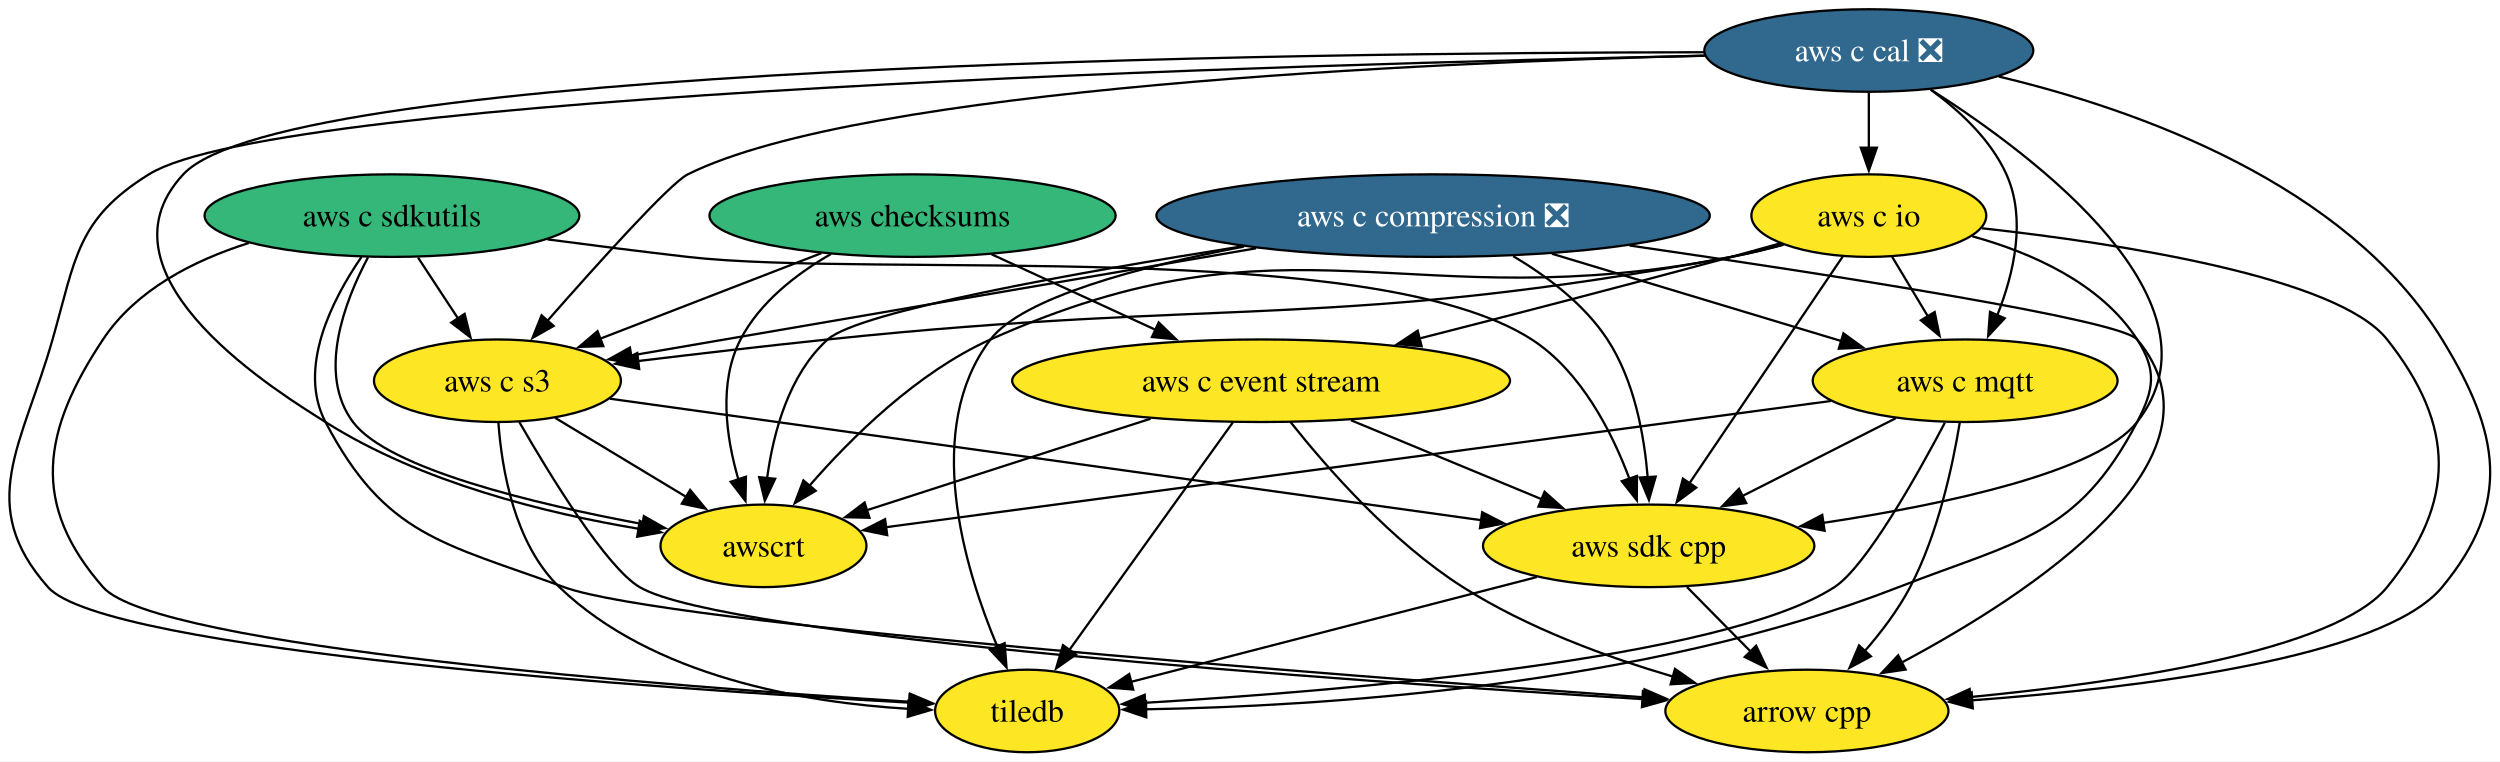
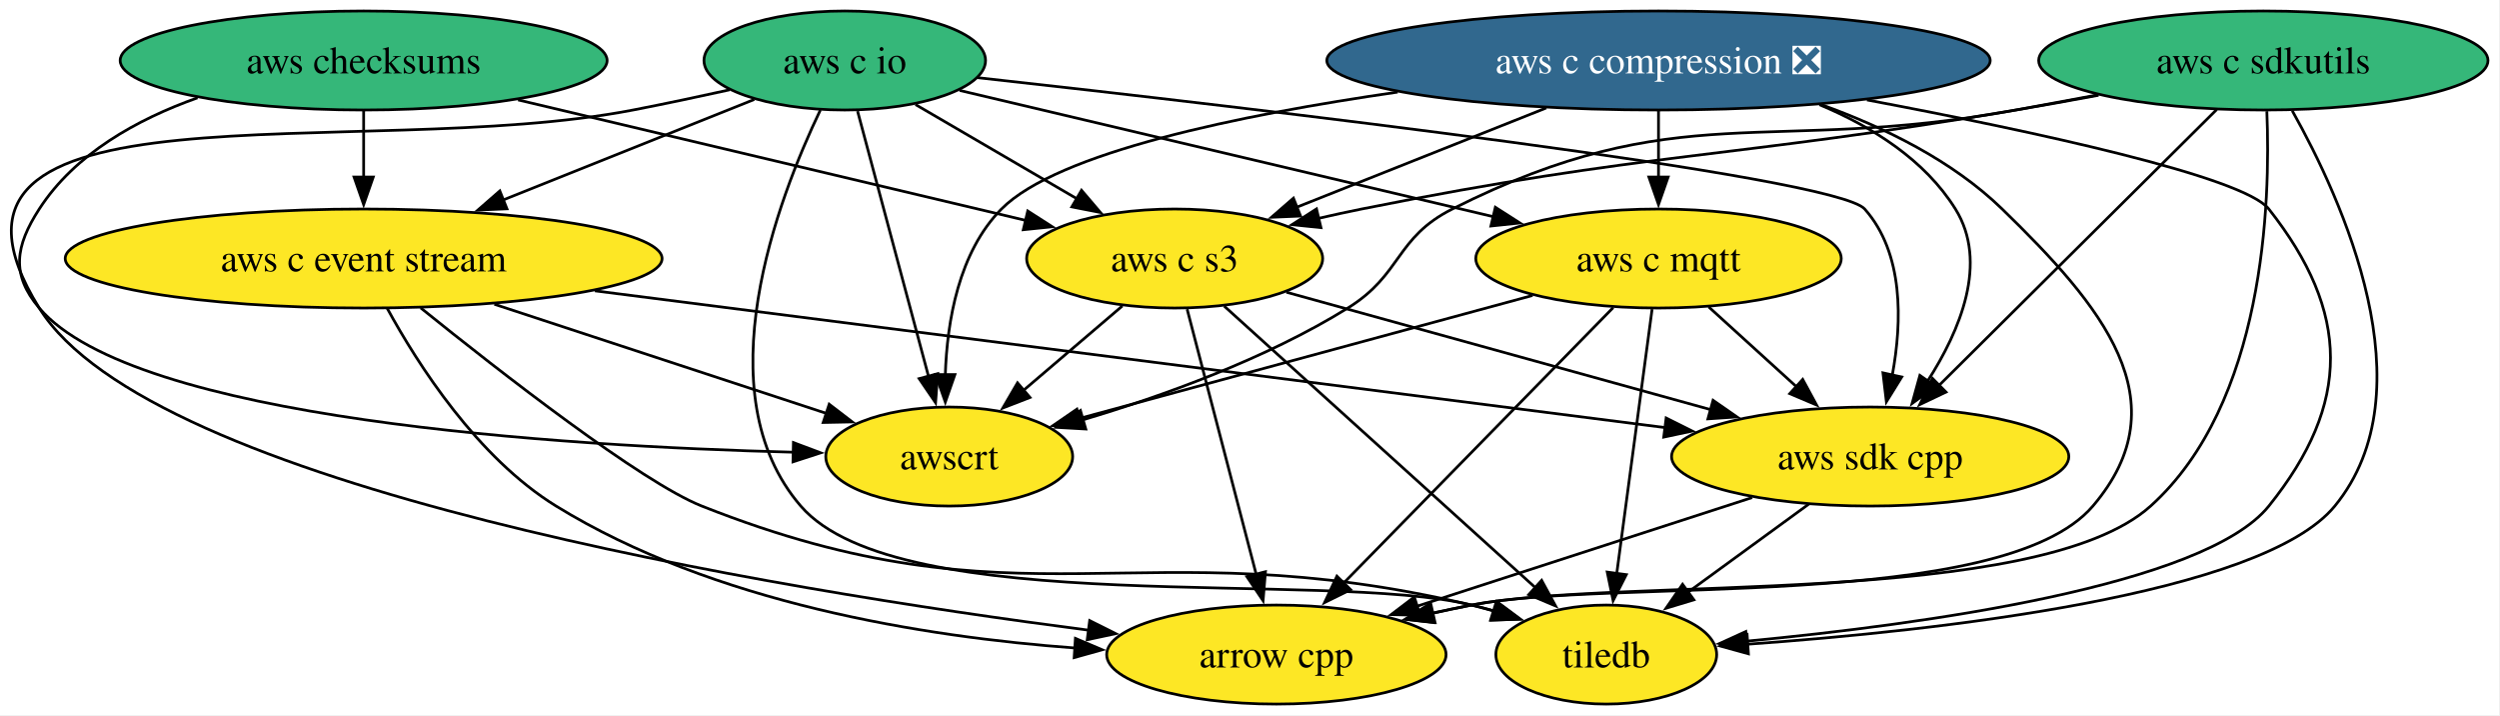
- <svg xmlns="http://www.w3.org/2000/svg" xmlns:xlink="http://www.w3.org/1999/xlink" width="1090pt" height="332pt" viewBox="0.00 0.00 1090.15 332.00">
-   <g id="graph0" class="graph" transform="scale(1 1) rotate(0) translate(4 328)">
-     <polygon fill="white" stroke="none" points="-4,4 -4,-328 1086.15,-328 1086.15,4 -4,4" />
+ <svg xmlns="http://www.w3.org/2000/svg" xmlns:xlink="http://www.w3.org/1999/xlink" width="909pt" height="260pt" viewBox="0.00 0.00 908.99 260.00">
+   <g id="graph0" class="graph" transform="scale(1 1) rotate(0) translate(4 256)">
+     <polygon fill="white" stroke="none" points="-4,4 -4,-256 904.99,-256 904.99,4 -4,4" />
    <g id="node1" class="node">
      <g id="a_node1">
        <a xlink:href="https://github.com/conda-forge/arrow-cpp-feedstock" xlink:title="arrow cpp">
-           <ellipse fill="#fde725" stroke="black" cx="783.92" cy="-18" rx="61.73" ry="18" />
-           <text text-anchor="middle" x="783.92" y="-13.32" font-family="Times,serif" font-size="14.00">arrow cpp</text>
+           <ellipse fill="#fde725" stroke="black" cx="460.27" cy="-18" rx="61.73" ry="18" />
+           <text text-anchor="middle" x="460.27" y="-13.32" font-family="Times,serif" font-size="14.00">arrow cpp</text>
        </a>
      </g>
    </g>
    <g id="node2" class="node">
      <g id="a_node2">
        <a xlink:href="https://github.com/conda-forge/tiledb-feedstock" xlink:title="tiledb">
-           <ellipse fill="#fde725" stroke="black" cx="443.92" cy="-18" rx="40.16" ry="18" />
-           <text text-anchor="middle" x="443.92" y="-13.32" font-family="Times,serif" font-size="14.00">tiledb</text>
+           <ellipse fill="#fde725" stroke="black" cx="580.27" cy="-18" rx="40.16" ry="18" />
+           <text text-anchor="middle" x="580.27" y="-13.32" font-family="Times,serif" font-size="14.00">tiledb</text>
        </a>
      </g>
    </g>
    <g id="node3" class="node">
      <g id="a_node3">
        <a xlink:href="https://github.com/conda-forge/aws-sdk-cpp-feedstock" xlink:title="aws sdk cpp">
-           <ellipse fill="#fde725" stroke="black" cx="714.92" cy="-90" rx="72.25" ry="18" />
-           <text text-anchor="middle" x="714.92" y="-85.33" font-family="Times,serif" font-size="14.00">aws sdk cpp</text>
+           <ellipse fill="#fde725" stroke="black" cx="676.27" cy="-90" rx="72.25" ry="18" />
+           <text text-anchor="middle" x="676.27" y="-85.33" font-family="Times,serif" font-size="14.00">aws sdk cpp</text>
        </a>
      </g>
    </g>
    <g id="edge1" class="edge">
-       <path fill="none" stroke="black" d="M731.62,-72.05C739.93,-63.63 750.13,-53.28 759.31,-43.97" />
-       <polygon fill="black" stroke="black" points="761.78,-46.45 766.31,-36.87 756.8,-41.53 761.78,-46.45" />
+       <path fill="none" stroke="black" d="M633.34,-75.09C598.18,-63.69 548.35,-47.54 511.18,-35.5" />
+       <polygon fill="black" stroke="black" points="512.6,-32.28 502.01,-32.53 510.44,-38.94 512.6,-32.28" />
    </g>
    <g id="edge2" class="edge">
-       <path fill="none" stroke="black" d="M666.16,-76.4C615.83,-63.4 537.96,-43.29 489.02,-30.65" />
-       <polygon fill="black" stroke="black" points="490.16,-27.33 479.6,-28.22 488.41,-34.11 490.16,-27.33" />
+       <path fill="none" stroke="black" d="M654,-72.76C640.83,-63.16 623.98,-50.87 609.71,-40.47" />
+       <polygon fill="black" stroke="black" points="612.14,-37.91 602,-34.84 608.02,-43.56 612.14,-37.91" />
    </g>
    <g id="node4" class="node">
      <g id="a_node4">
        <a xlink:href="https://github.com/conda-forge/aws-checksums-feedstock" xlink:title="aws checksums">
-           <ellipse fill="#35b779" stroke="black" cx="393.92" cy="-234" rx="88.56" ry="18" />
-           <text text-anchor="middle" x="393.92" y="-229.32" font-family="Times,serif" font-size="14.00">aws checksums</text>
+           <ellipse fill="#35b779" stroke="black" cx="128.27" cy="-234" rx="88.56" ry="18" />
+           <text text-anchor="middle" x="128.27" y="-229.32" font-family="Times,serif" font-size="14.00">aws checksums</text>
        </a>
      </g>
    </g>
    <g id="node5" class="node">
      <g id="a_node5">
        <a xlink:href="https://github.com/conda-forge/aws-c-event-stream-feedstock" xlink:title="aws c event stream">
-           <ellipse fill="#fde725" stroke="black" cx="545.92" cy="-162" rx="108.55" ry="18" />
-           <text text-anchor="middle" x="545.92" y="-157.32" font-family="Times,serif" font-size="14.00">aws c event stream</text>
+           <ellipse fill="#fde725" stroke="black" cx="128.27" cy="-162" rx="108.55" ry="18" />
+           <text text-anchor="middle" x="128.27" y="-157.32" font-family="Times,serif" font-size="14.00">aws c event stream</text>
        </a>
      </g>
    </g>
    <g id="edge3" class="edge">
-       <path fill="none" stroke="black" d="M428.41,-217.12C449.61,-207.36 477.01,-194.74 500.02,-184.14" />
-       <polygon fill="black" stroke="black" points="501.25,-187.42 508.87,-180.06 498.33,-181.07 501.25,-187.42" />
+       <path fill="none" stroke="black" d="M128.27,-215.7C128.27,-208.41 128.27,-199.73 128.27,-191.54" />
+       <polygon fill="black" stroke="black" points="131.77,-191.62 128.27,-181.62 124.77,-191.62 131.77,-191.62" />
    </g>
    <g id="node6" class="node">
      <g id="a_node6">
        <a xlink:href="https://github.com/conda-forge/aws-c-s3-feedstock" xlink:title="aws c s3">
-           <ellipse fill="#fde725" stroke="black" cx="212.92" cy="-162" rx="53.84" ry="18" />
-           <text text-anchor="middle" x="212.92" y="-157.32" font-family="Times,serif" font-size="14.00">aws c s3</text>
+           <ellipse fill="#fde725" stroke="black" cx="423.27" cy="-162" rx="53.84" ry="18" />
+           <text text-anchor="middle" x="423.27" y="-157.32" font-family="Times,serif" font-size="14.00">aws c s3</text>
        </a>
      </g>
    </g>
    <g id="edge4" class="edge">
-       <path fill="none" stroke="black" d="M354.2,-217.64C325.65,-206.6 287.14,-191.7 257.54,-180.26" />
-       <polygon fill="black" stroke="black" points="259.07,-177.09 248.48,-176.75 256.55,-183.62 259.07,-177.09" />
+       <path fill="none" stroke="black" d="M184.45,-219.67C237.56,-207.07 316.71,-188.29 369.14,-175.85" />
+       <polygon fill="black" stroke="black" points="369.83,-179.28 378.75,-173.56 368.21,-172.47 369.83,-179.28" />
    </g>
    <g id="node7" class="node">
      <g id="a_node7">
        <a xlink:href="https://github.com/conda-forge/awscrt-feedstock" xlink:title="awscrt">
-           <ellipse fill="#fde725" stroke="black" cx="328.92" cy="-90" rx="44.9" ry="18" />
-           <text text-anchor="middle" x="328.92" y="-85.33" font-family="Times,serif" font-size="14.00">awscrt</text>
+           <ellipse fill="#fde725" stroke="black" cx="341.27" cy="-90" rx="44.9" ry="18" />
+           <text text-anchor="middle" x="341.27" y="-85.33" font-family="Times,serif" font-size="14.00">awscrt</text>
        </a>
      </g>
    </g>
    <g id="edge5" class="edge">
-       <path fill="none" stroke="black" d="M358.4,-217.29C343.34,-208.63 327.35,-196.28 318.92,-180 309.2,-161.22 312.63,-137.28 317.98,-118.96" />
-       <polygon fill="black" stroke="black" points="321.28,-120.14 321.08,-109.54 314.63,-117.94 321.28,-120.14" />
+       <path fill="none" stroke="black" d="M67.84,-220.43C45.87,-212.63 23.26,-200.08 10.27,-180 1.58,-166.57 -0.11,-156.18 10.27,-144 44.88,-103.41 199.66,-93.77 284.75,-91.57" />
+       <polygon fill="black" stroke="black" points="284.6,-95.08 294.52,-91.35 284.44,-88.08 284.6,-95.08" />
    </g>
    <g id="edge6" class="edge">
-       <path fill="none" stroke="black" d="M558.76,-143.97C574.49,-124.16 602.91,-91.67 633.92,-72 661.94,-54.22 696.7,-41.46 725.7,-32.92" />
-       <polygon fill="black" stroke="black" points="726.39,-36.36 735.06,-30.26 724.48,-29.63 726.39,-36.36" />
+       <path fill="none" stroke="black" d="M136.83,-143.91C148.03,-123.42 169.65,-89.63 198.27,-72 255.48,-36.77 331.78,-24.44 387.27,-20.37" />
+       <polygon fill="black" stroke="black" points="387.17,-23.88 396.92,-19.74 386.72,-16.9 387.17,-23.88" />
    </g>
    <g id="edge7" class="edge">
-       <path fill="none" stroke="black" d="M533.62,-143.87C515.81,-119.09 482.75,-73.05 462.12,-44.33" />
-       <polygon fill="black" stroke="black" points="465.2,-42.62 456.52,-36.54 459.51,-46.7 465.2,-42.62" />
+       <path fill="none" stroke="black" d="M149.01,-144.05C177.94,-120.74 229.34,-80.69 251.27,-72 367.92,-25.8 409.13,-64.71 531.27,-36 534.03,-35.35 536.85,-34.6 539.68,-33.79" />
+       <polygon fill="black" stroke="black" points="540.55,-37.19 549.05,-30.87 538.47,-30.51 540.55,-37.19" />
    </g>
    <g id="edge8" class="edge">
-       <path fill="none" stroke="black" d="M585.12,-144.76C609.97,-134.47 642.25,-121.1 668.4,-110.27" />
-       <polygon fill="black" stroke="black" points="669.52,-113.59 677.42,-106.53 666.85,-107.12 669.52,-113.59" />
+       <path fill="none" stroke="black" d="M212.4,-150.25C318.71,-136.67 500.05,-113.51 601.65,-100.53" />
+       <polygon fill="black" stroke="black" points="602.05,-104.01 611.53,-99.27 601.17,-97.07 602.05,-104.01" />
    </g>
    <g id="edge9" class="edge">
-       <path fill="none" stroke="black" d="M497.76,-145.46C460.76,-133.53 410.03,-117.16 373.86,-105.5" />
-       <polygon fill="black" stroke="black" points="375.16,-102.24 364.57,-102.5 373.01,-108.9 375.16,-102.24" />
+       <path fill="none" stroke="black" d="M175.81,-145.38C212.03,-133.47 261.54,-117.2 296.95,-105.57" />
+       <polygon fill="black" stroke="black" points="297.61,-109.03 306.01,-102.59 295.42,-102.38 297.61,-109.03" />
    </g>
    <g id="edge10" class="edge">
-       <path fill="none" stroke="black" d="M222.44,-144.01C235.88,-120.66 260.41,-80.56 274.92,-72 311.77,-50.26 581.38,-31.23 712.58,-23.14" />
-       <polygon fill="black" stroke="black" points="712.41,-26.65 722.18,-22.55 711.99,-19.67 712.41,-26.65" />
+       <path fill="none" stroke="black" d="M427.81,-143.59C434.08,-119.5 445.48,-75.75 452.97,-47.03" />
+       <polygon fill="black" stroke="black" points="456.3,-48.13 455.43,-37.58 449.52,-46.37 456.3,-48.13" />
    </g>
    <g id="edge11" class="edge">
-       <path fill="none" stroke="black" d="M213.34,-143.7C214.78,-123.63 220.24,-90.9 239.92,-72 280.59,-32.94 346.21,-21.7 392.01,-18.94" />
-       <polygon fill="black" stroke="black" points="392.15,-22.44 401.98,-18.47 391.82,-15.45 392.15,-22.44" />
+       <path fill="none" stroke="black" d="M441.28,-144.71C469.11,-119.54 522.67,-71.09 554.57,-42.25" />
+       <polygon fill="black" stroke="black" points="556.76,-44.99 561.83,-35.68 552.06,-39.79 556.76,-44.99" />
    </g>
    <g id="edge12" class="edge">
-       <path fill="none" stroke="black" d="M261.97,-154.16C350.67,-141.79 538.14,-115.65 641.93,-101.18" />
-       <polygon fill="black" stroke="black" points="642.32,-104.66 651.74,-99.81 641.36,-97.72 642.32,-104.66" />
+       <path fill="none" stroke="black" d="M463.92,-149.75C505.69,-138.2 571.1,-120.1 618.29,-107.04" />
+       <polygon fill="black" stroke="black" points="619.11,-110.45 627.81,-104.41 617.24,-103.7 619.11,-110.45" />
    </g>
    <g id="edge13" class="edge">
-       <path fill="none" stroke="black" d="M238.09,-145.81C254.85,-135.7 277.05,-122.3 295.31,-111.28" />
-       <polygon fill="black" stroke="black" points="296.94,-114.39 303.69,-106.22 293.32,-108.39 296.94,-114.39" />
+       <path fill="none" stroke="black" d="M404.25,-144.76C393.54,-135.62 380,-124.06 368.21,-114" />
+       <polygon fill="black" stroke="black" points="370.65,-111.48 360.77,-107.65 366.11,-116.8 370.65,-111.48" />
    </g>
    <g id="node8" class="node">
      <g id="a_node8">
        <a xlink:href="https://github.com/conda-forge/aws-c-io-feedstock" xlink:title="aws c io">
-           <ellipse fill="#fde725" stroke="black" cx="810.92" cy="-234" rx="51.21" ry="18" />
-           <text text-anchor="middle" x="810.92" y="-229.32" font-family="Times,serif" font-size="14.00">aws c io</text>
+           <ellipse fill="#35b779" stroke="black" cx="303.27" cy="-234" rx="51.21" ry="18" />
+           <text text-anchor="middle" x="303.27" y="-229.32" font-family="Times,serif" font-size="14.00">aws c io</text>
        </a>
      </g>
    </g>
    <g id="edge14" class="edge">
-       <path fill="none" stroke="black" d="M860.22,-228.49C919.95,-221.88 1015.3,-207.28 1036.92,-180 1066.74,-142.38 1067.18,-109.26 1036.92,-72 1014.35,-44.22 921.67,-30.48 855.02,-24.07" />
-       <polygon fill="black" stroke="black" points="855.52,-20.6 845.24,-23.17 854.88,-27.57 855.52,-20.6" />
+       <path fill="none" stroke="black" d="M261.39,-223.34C250.02,-220.83 237.69,-218.21 226.27,-216 126.92,-196.77 -43.17,-229.93 10.27,-144 50.72,-78.95 276.63,-41.82 392.17,-26.84" />
+       <polygon fill="black" stroke="black" points="392.36,-30.35 401.83,-25.61 391.47,-23.4 392.36,-30.35" />
    </g>
    <g id="edge15" class="edge">
-       <path fill="none" stroke="black" d="M856.04,-224.99C881.82,-217.85 912.09,-204.55 927.92,-180 936.59,-166.55 935.35,-158.17 927.92,-144 901.83,-94.2 876.29,-92.44 823.92,-72 712.6,-28.56 570.68,-19.97 495.72,-18.73" />
-       <polygon fill="black" stroke="black" points="495.84,-15.23 485.8,-18.6 495.75,-22.23 495.84,-15.23" />
+       <path fill="none" stroke="black" d="M294.4,-216C278.93,-183.71 251.84,-113.04 287.27,-72 323.09,-30.51 478.03,-49.04 531.27,-36 533.89,-35.36 536.57,-34.63 539.25,-33.86" />
+       <polygon fill="black" stroke="black" points="540.28,-37.2 548.77,-30.87 538.18,-30.52 540.28,-37.2" />
    </g>
    <g id="edge16" class="edge">
-       <path fill="none" stroke="black" d="M799.53,-216.15C783.01,-191.71 752.22,-146.17 732.69,-117.29" />
-       <polygon fill="black" stroke="black" points="735.64,-115.4 727.14,-109.08 729.85,-119.32 735.64,-115.4" />
+       <path fill="none" stroke="black" d="M351.61,-227.76C449.67,-216.91 663.64,-191.99 674.27,-180 688.54,-163.92 687.89,-139.03 684.32,-119.66" />
+       <polygon fill="black" stroke="black" points="687.74,-118.92 682.16,-109.91 680.91,-120.43 687.74,-118.92" />
    </g>
    <g id="edge17" class="edge">
-       <path fill="none" stroke="black" d="M772.23,-221.89C765.15,-219.9 757.82,-217.87 750.92,-216 705.68,-203.74 654.65,-190.55 614.82,-180.39" />
-       <polygon fill="black" stroke="black" points="615.91,-177.06 605.36,-177.98 614.19,-183.84 615.91,-177.06" />
+       <path fill="none" stroke="black" d="M270.35,-219.83C244.61,-209.53 208.36,-195.03 178.92,-183.26" />
+       <polygon fill="black" stroke="black" points="180.4,-180.08 169.82,-179.62 177.8,-186.58 180.4,-180.08" />
    </g>
    <g id="edge18" class="edge">
-       <path fill="none" stroke="black" d="M773.73,-221.31C766.24,-219.28 758.37,-217.38 750.92,-216 578.04,-183.9 531.81,-198.31 356.92,-180 329.78,-177.16 299.81,-173.68 274.27,-170.6" />
-       <polygon fill="black" stroke="black" points="274.72,-167.13 264.37,-169.41 273.88,-174.08 274.72,-167.13" />
+       <path fill="none" stroke="black" d="M329.01,-217.98C346.18,-207.97 368.96,-194.68 387.83,-183.67" />
+       <polygon fill="black" stroke="black" points="389.39,-186.82 396.26,-178.75 385.86,-180.77 389.39,-186.82" />
    </g>
    <g id="edge19" class="edge">
-       <path fill="none" stroke="black" d="M773.38,-221.34C765.99,-219.33 758.25,-217.44 750.92,-216 609.17,-188.22 559.72,-239.11 427.92,-180 395.96,-165.66 367.14,-137.1 348.95,-116.19" />
-       <polygon fill="black" stroke="black" points="351.69,-114.02 342.57,-108.64 346.35,-118.53 351.69,-114.02" />
+       <path fill="none" stroke="black" d="M307.93,-215.59C314.37,-191.5 326.08,-147.75 333.77,-119.03" />
+       <polygon fill="black" stroke="black" points="337.1,-120.14 336.3,-109.57 330.33,-118.33 337.1,-120.14" />
    </g>
    <g id="node9" class="node">
      <g id="a_node9">
        <a xlink:href="https://github.com/conda-forge/aws-c-mqtt-feedstock" xlink:title="aws c mqtt">
-           <ellipse fill="#fde725" stroke="black" cx="852.92" cy="-162" rx="66.47" ry="18" />
-           <text text-anchor="middle" x="852.92" y="-157.32" font-family="Times,serif" font-size="14.00">aws c mqtt</text>
+           <ellipse fill="#fde725" stroke="black" cx="599.27" cy="-162" rx="66.47" ry="18" />
+           <text text-anchor="middle" x="599.27" y="-157.32" font-family="Times,serif" font-size="14.00">aws c mqtt</text>
        </a>
      </g>
    </g>
    <g id="edge20" class="edge">
-       <path fill="none" stroke="black" d="M821.09,-216.05C825.77,-208.26 831.43,-198.82 836.67,-190.08" />
-       <polygon fill="black" stroke="black" points="839.63,-191.95 841.78,-181.57 833.63,-188.35 839.63,-191.95" />
+       <path fill="none" stroke="black" d="M345.05,-223.12C395.7,-211.14 481.42,-190.87 539.16,-177.22" />
+       <polygon fill="black" stroke="black" points="539.92,-180.63 548.84,-174.93 538.31,-173.82 539.92,-180.63" />
    </g>
    <g id="edge21" class="edge">
-       <path fill="none" stroke="black" d="M850.58,-143.78C847.54,-125.23 841.13,-95.23 828.92,-72 823.73,-62.11 816.41,-52.45 809.18,-44.14" />
-       <polygon fill="black" stroke="black" points="811.83,-41.84 802.5,-36.82 806.66,-46.57 811.83,-41.84" />
+       <path fill="none" stroke="black" d="M582.78,-144.15C558.43,-119.28 512.71,-72.57 484.53,-43.79" />
+       <polygon fill="black" stroke="black" points="487.29,-41.6 477.8,-36.91 482.29,-46.5 487.29,-41.6" />
    </g>
    <g id="edge22" class="edge">
-       <path fill="none" stroke="black" d="M844.09,-143.72C831.83,-120.44 809.62,-80.89 795.92,-72 747.27,-40.45 580.77,-26.67 495.36,-21.57" />
-       <polygon fill="black" stroke="black" points="495.57,-18.07 485.38,-20.99 495.16,-25.06 495.57,-18.07" />
+       <path fill="none" stroke="black" d="M596.94,-143.59C593.73,-119.61 587.92,-76.14 584.07,-47.42" />
+       <polygon fill="black" stroke="black" points="587.56,-47.06 582.76,-37.61 580.62,-47.99 587.56,-47.06" />
    </g>
    <g id="edge23" class="edge">
-       <path fill="none" stroke="black" d="M822.64,-145.64C803,-135.68 777.18,-122.58 755.74,-111.7" />
-       <polygon fill="black" stroke="black" points="757.46,-108.65 746.96,-107.25 754.3,-114.9 757.46,-108.65" />
+       <path fill="none" stroke="black" d="M617.52,-144.41C627.04,-135.76 638.87,-125 649.41,-115.42" />
+       <polygon fill="black" stroke="black" points="651.72,-118.05 656.77,-108.73 647.01,-112.87 651.72,-118.05" />
    </g>
    <g id="edge24" class="edge">
-       <path fill="none" stroke="black" d="M794.34,-153.17C691.71,-139.46 480.95,-111.31 382.19,-98.12" />
-       <polygon fill="black" stroke="black" points="382.88,-94.68 372.5,-96.82 381.95,-101.62 382.88,-94.68" />
+       <path fill="none" stroke="black" d="M553.44,-148.57C507.02,-135.97 435.56,-116.58 388.6,-103.84" />
+       <polygon fill="black" stroke="black" points="389.55,-100.47 378.98,-101.23 387.71,-107.23 389.55,-100.47" />
    </g>
    <g id="node10" class="node">
      <g id="a_node10">
-         <a xlink:href="https://github.com/conda-forge/aws-c-cal-feedstock/pull/145" xlink:title="aws c cal ❎">
-           <ellipse fill="#31688e" stroke="black" cx="810.92" cy="-306" rx="71.73" ry="18" />
-           <text text-anchor="middle" x="810.92" y="-301.32" font-family="Times,serif" font-size="14.00" fill="white">aws c cal ❎</text>
+         <a xlink:href="https://github.com/conda-forge/aws-c-compression-feedstock/pull/80" xlink:title="aws c compression ❎">
+           <ellipse fill="#31688e" stroke="black" cx="599.27" cy="-234" rx="120.65" ry="18" />
+           <text text-anchor="middle" x="599.27" y="-229.32" font-family="Times,serif" font-size="14.00" fill="white">aws c compression ❎</text>
        </a>
      </g>
    </g>
    <g id="edge25" class="edge">
-       <path fill="none" stroke="black" d="M867.62,-294.64C927.55,-280.34 1019.08,-248.12 1060.92,-180 1086.04,-139.1 1091.51,-108.99 1060.92,-72 1035.38,-41.11 929.19,-28.05 855.97,-22.65" />
-       <polygon fill="black" stroke="black" points="856.25,-19.16 846.03,-21.96 855.76,-26.15 856.25,-19.16" />
+       <path fill="none" stroke="black" d="M658.63,-217.9C681.38,-209.72 706.18,-197.58 724.27,-180 760.27,-145.02 789.85,-110.18 757.27,-72 724.26,-33.31 581.15,-45.93 531.27,-36 526.66,-35.08 521.89,-34.07 517.1,-33.02" />
+       <polygon fill="black" stroke="black" points="517.99,-29.63 507.46,-30.83 516.44,-36.46 517.99,-29.63" />
    </g>
    <g id="edge26" class="edge">
-       <path fill="none" stroke="black" d="M739.28,-303.72C562.86,-300.02 117.62,-287.28 60.92,-252 29.47,-232.43 29.09,-215.62 18.92,-180 5.75,-133.83 -14.87,-107.98 16.92,-72 41.47,-44.22 284.71,-27.65 392.72,-21.61" />
-       <polygon fill="black" stroke="black" points="392.66,-25.12 402.45,-21.08 392.28,-18.13 392.66,-25.12" />
+       <path fill="none" stroke="black" d="M675.1,-219.66C735.68,-208.23 811.96,-191.8 821.27,-180 851.01,-142.32 851.35,-109.41 821.27,-72 797.9,-42.93 694.78,-28.88 631.25,-22.87" />
+       <polygon fill="black" stroke="black" points="631.65,-19.4 621.38,-21.98 631.02,-26.37 631.65,-19.4" />
    </g>
    <g id="edge27" class="edge">
-       <path fill="none" stroke="black" d="M837.94,-288.96C883.88,-259.69 968.46,-195.86 927.92,-144 910.94,-122.28 845.1,-108.18 791.06,-100.02" />
-       <polygon fill="black" stroke="black" points="791.63,-96.57 781.23,-98.59 790.62,-103.5 791.63,-96.57" />
+       <path fill="none" stroke="black" d="M657.83,-217.93C676.95,-209.93 696.11,-197.9 707.27,-180 719.37,-160.58 709,-135.81 697.09,-117.34" />
+       <polygon fill="black" stroke="black" points="700.09,-115.52 691.51,-109.3 694.34,-119.51 700.09,-115.52" />
    </g>
    <g id="edge28" class="edge">
-       <path fill="none" stroke="black" d="M739.67,-303.79C617.08,-300.71 372.08,-289.87 295.92,-252 288.21,-248.17 256.68,-213.14 234.78,-188.19" />
-       <polygon fill="black" stroke="black" points="237.42,-185.9 228.2,-180.67 232.15,-190.51 237.42,-185.9" />
+       <path fill="none" stroke="black" d="M558.45,-216.76C531.29,-205.96 495.61,-191.77 467.73,-180.68" />
+       <polygon fill="black" stroke="black" points="469.07,-177.45 458.48,-177 466.48,-183.95 469.07,-177.45" />
    </g>
    <g id="edge29" class="edge">
-       <path fill="none" stroke="black" d="M739.06,-305.24C562.87,-305.09 120.48,-299.88 75.92,-252 34,-206.95 120.39,-155.12 137.92,-144 179.54,-117.6 234.36,-104.15 274.59,-97.43" />
-       <polygon fill="black" stroke="black" points="274.96,-100.91 284.3,-95.9 273.87,-94 274.96,-100.91" />
+       <path fill="none" stroke="black" d="M504.38,-222.51C446.81,-214.19 380.63,-200.52 360.27,-180 344.7,-164.3 340.47,-139.17 339.84,-119.61" />
+       <polygon fill="black" stroke="black" points="343.34,-119.8 339.85,-109.8 336.34,-119.8 343.34,-119.8" />
    </g>
    <g id="edge30" class="edge">
-       <path fill="none" stroke="black" d="M810.92,-287.7C810.92,-280.41 810.92,-271.73 810.92,-263.54" />
-       <polygon fill="black" stroke="black" points="814.42,-263.62 810.92,-253.62 807.42,-263.62 814.42,-263.62" />
-     </g>
-     <g id="edge31" class="edge">
-       <path fill="none" stroke="black" d="M837.93,-288.89C850.45,-279.8 864.07,-267.2 870.92,-252 879.72,-232.48 874.12,-208.63 866.92,-190.53" />
-       <polygon fill="black" stroke="black" points="870.17,-189.23 862.95,-181.48 863.76,-192.04 870.17,-189.23" />
+       <path fill="none" stroke="black" d="M599.27,-215.7C599.27,-208.41 599.27,-199.73 599.27,-191.54" />
+       <polygon fill="black" stroke="black" points="602.77,-191.62 599.27,-181.62 595.77,-191.62 602.77,-191.62" />
    </g>
    <g id="node11" class="node">
      <g id="a_node11">
-         <a xlink:href="https://github.com/conda-forge/aws-c-compression-feedstock/pull/80" xlink:title="aws c compression ❎">
-           <ellipse fill="#31688e" stroke="black" cx="620.92" cy="-234" rx="120.65" ry="18" />
-           <text text-anchor="middle" x="620.92" y="-229.32" font-family="Times,serif" font-size="14.00" fill="white">aws c compression ❎</text>
-         </a>
-       </g>
+         <a xlink:href="https://github.com/conda-forge/aws-c-sdkutils-feedstock" xlink:title="aws c sdkutils">
+           <ellipse fill="#35b779" stroke="black" cx="819.27" cy="-234" rx="81.72" ry="18" />
+           <text text-anchor="middle" x="819.27" y="-229.32" font-family="Times,serif" font-size="14.00">aws c sdkutils</text>
+         </a>
+       </g>
+     </g>
+     <g id="edge31" class="edge">
+       <path fill="none" stroke="black" d="M820.55,-215.57C821.95,-182.22 819.75,-109.35 778.27,-72 737.05,-34.88 585.74,-46.47 531.27,-36 526.45,-35.07 521.46,-34.04 516.47,-32.95" />
+       <polygon fill="black" stroke="black" points="517.59,-29.61 507.07,-30.83 516.05,-36.44 517.59,-29.61" />
    </g>
    <g id="edge32" class="edge">
-       <path fill="none" stroke="black" d="M706.59,-220.96C794.9,-208.14 920.73,-188.55 927.92,-180 971.58,-128.15 881.8,-69.26 825.25,-39.12" />
-       <polygon fill="black" stroke="black" points="826.95,-36.05 816.46,-34.53 823.71,-42.26 826.95,-36.05" />
+       <path fill="none" stroke="black" d="M829.79,-215.73C847.88,-183.58 879.74,-114.04 845.27,-72 818.75,-39.65 700.59,-26.65 631.33,-21.74" />
+       <polygon fill="black" stroke="black" points="631.97,-18.28 621.75,-21.1 631.5,-25.26 631.97,-18.28" />
    </g>
    <g id="edge33" class="edge">
-       <path fill="none" stroke="black" d="M538.47,-220.53C492.51,-211.71 441.8,-198.2 427.92,-180 398.26,-141.1 416.36,-80.62 430.97,-45.92" />
-       <polygon fill="black" stroke="black" points="434.07,-47.57 434.91,-37 427.66,-44.73 434.07,-47.57" />
+       <path fill="none" stroke="black" d="M802.3,-216.15C777.26,-191.28 730.22,-144.57 701.23,-115.79" />
+       <polygon fill="black" stroke="black" points="703.85,-113.45 694.29,-108.89 698.92,-118.42 703.85,-113.45" />
    </g>
    <g id="edge34" class="edge">
-       <path fill="none" stroke="black" d="M655.85,-216.32C670.69,-207.52 686.86,-195.33 696.92,-180 708.63,-162.16 712.99,-138.31 714.5,-119.78" />
-       <polygon fill="black" stroke="black" points="717.98,-120.19 715.04,-110.01 710.99,-119.8 717.98,-120.19" />
+       <path fill="none" stroke="black" d="M759.29,-221.36C749.28,-219.5 738.99,-217.65 729.27,-216 623.8,-198.07 596.17,-201 491.27,-180 486.1,-178.96 480.73,-177.79 475.38,-176.56" />
+       <polygon fill="black" stroke="black" points="476.49,-173.23 465.95,-174.32 474.87,-180.04 476.49,-173.23" />
    </g>
    <g id="edge35" class="edge">
-       <path fill="none" stroke="black" d="M543.7,-219.75C464.32,-206.13 342.5,-185.23 270.96,-172.96" />
-       <polygon fill="black" stroke="black" points="271.86,-169.56 261.42,-171.32 270.68,-176.46 271.86,-169.56" />
-     </g>
-     <g id="edge36" class="edge">
-       <path fill="none" stroke="black" d="M537.75,-220.63C465.55,-209.2 370.48,-192.19 356.92,-180 339.96,-164.76 333.19,-139.36 330.52,-119.59" />
-       <polygon fill="black" stroke="black" points="334.01,-119.25 329.5,-109.66 327.04,-119.96 334.01,-119.25" />
-     </g>
-     <g id="edge37" class="edge">
-       <path fill="none" stroke="black" d="M672.7,-217.38C710.26,-206.05 760.93,-190.76 798.98,-179.28" />
-       <polygon fill="black" stroke="black" points="799.84,-182.67 808.41,-176.43 797.82,-175.97 799.84,-182.67" />
-     </g>
-     <g id="node12" class="node">
-       <g id="a_node12">
-         <a xlink:href="https://github.com/conda-forge/aws-c-sdkutils-feedstock" xlink:title="aws c sdkutils">
-           <ellipse fill="#35b779" stroke="black" cx="166.92" cy="-234" rx="81.72" ry="18" />
-           <text text-anchor="middle" x="166.92" y="-229.32" font-family="Times,serif" font-size="14.00">aws c sdkutils</text>
-         </a>
-       </g>
-     </g>
-     <g id="edge38" class="edge">
-       <path fill="none" stroke="black" d="M153.59,-215.93C140.93,-197.49 125.55,-167.61 137.92,-144 164.01,-94.2 189.14,-91.36 241.92,-72 285.14,-56.15 576.35,-33.74 713.16,-23.92" />
-       <polygon fill="black" stroke="black" points="713.09,-27.44 722.82,-23.23 712.59,-20.46 713.09,-27.44" />
-     </g>
-     <g id="edge39" class="edge">
-       <path fill="none" stroke="black" d="M104.48,-222.06C80.43,-214.47 55.3,-201.65 40.92,-180 14.36,-140.02 9.27,-108.09 40.92,-72 63.8,-45.92 289.38,-28.63 392.7,-22.02" />
-       <polygon fill="black" stroke="black" points="392.82,-25.52 402.58,-21.4 392.38,-18.53 392.82,-25.52" />
-     </g>
-     <g id="edge40" class="edge">
-       <path fill="none" stroke="black" d="M234.82,-223.62C254.51,-221.01 276.06,-218.28 295.92,-216 377.55,-206.63 594.92,-224.62 663.92,-180 685.5,-166.05 698.95,-139.55 706.59,-119.08" />
-       <polygon fill="black" stroke="black" points="709.81,-120.48 709.75,-109.88 703.19,-118.2 709.81,-120.48" />
-     </g>
-     <g id="edge41" class="edge">
-       <path fill="none" stroke="black" d="M178.29,-215.7C183.55,-207.7 189.91,-198.02 195.73,-189.15" />
-       <polygon fill="black" stroke="black" points="198.6,-191.17 201.17,-180.89 192.75,-187.32 198.6,-191.17" />
-     </g>
-     <g id="edge42" class="edge">
-       <path fill="none" stroke="black" d="M156.49,-215.84C146.23,-196.51 134.2,-165.05 149.92,-144 165.15,-123.61 229.06,-108.29 276.19,-99.49" />
-       <polygon fill="black" stroke="black" points="276.77,-102.95 285.98,-97.72 275.52,-96.06 276.77,-102.95" />
+       <path fill="none" stroke="black" d="M759.26,-221.55C749.25,-219.68 738.97,-217.77 729.27,-216 638.26,-199.41 606.91,-221.57 524.27,-180 503.49,-169.54 506.05,-156.25 486.27,-144 456.36,-125.48 419.02,-112.02 389.71,-103.3" />
+       <polygon fill="black" stroke="black" points="390.94,-100.01 380.36,-100.61 389,-106.74 390.94,-100.01" />
    </g>
  </g>
</svg>
